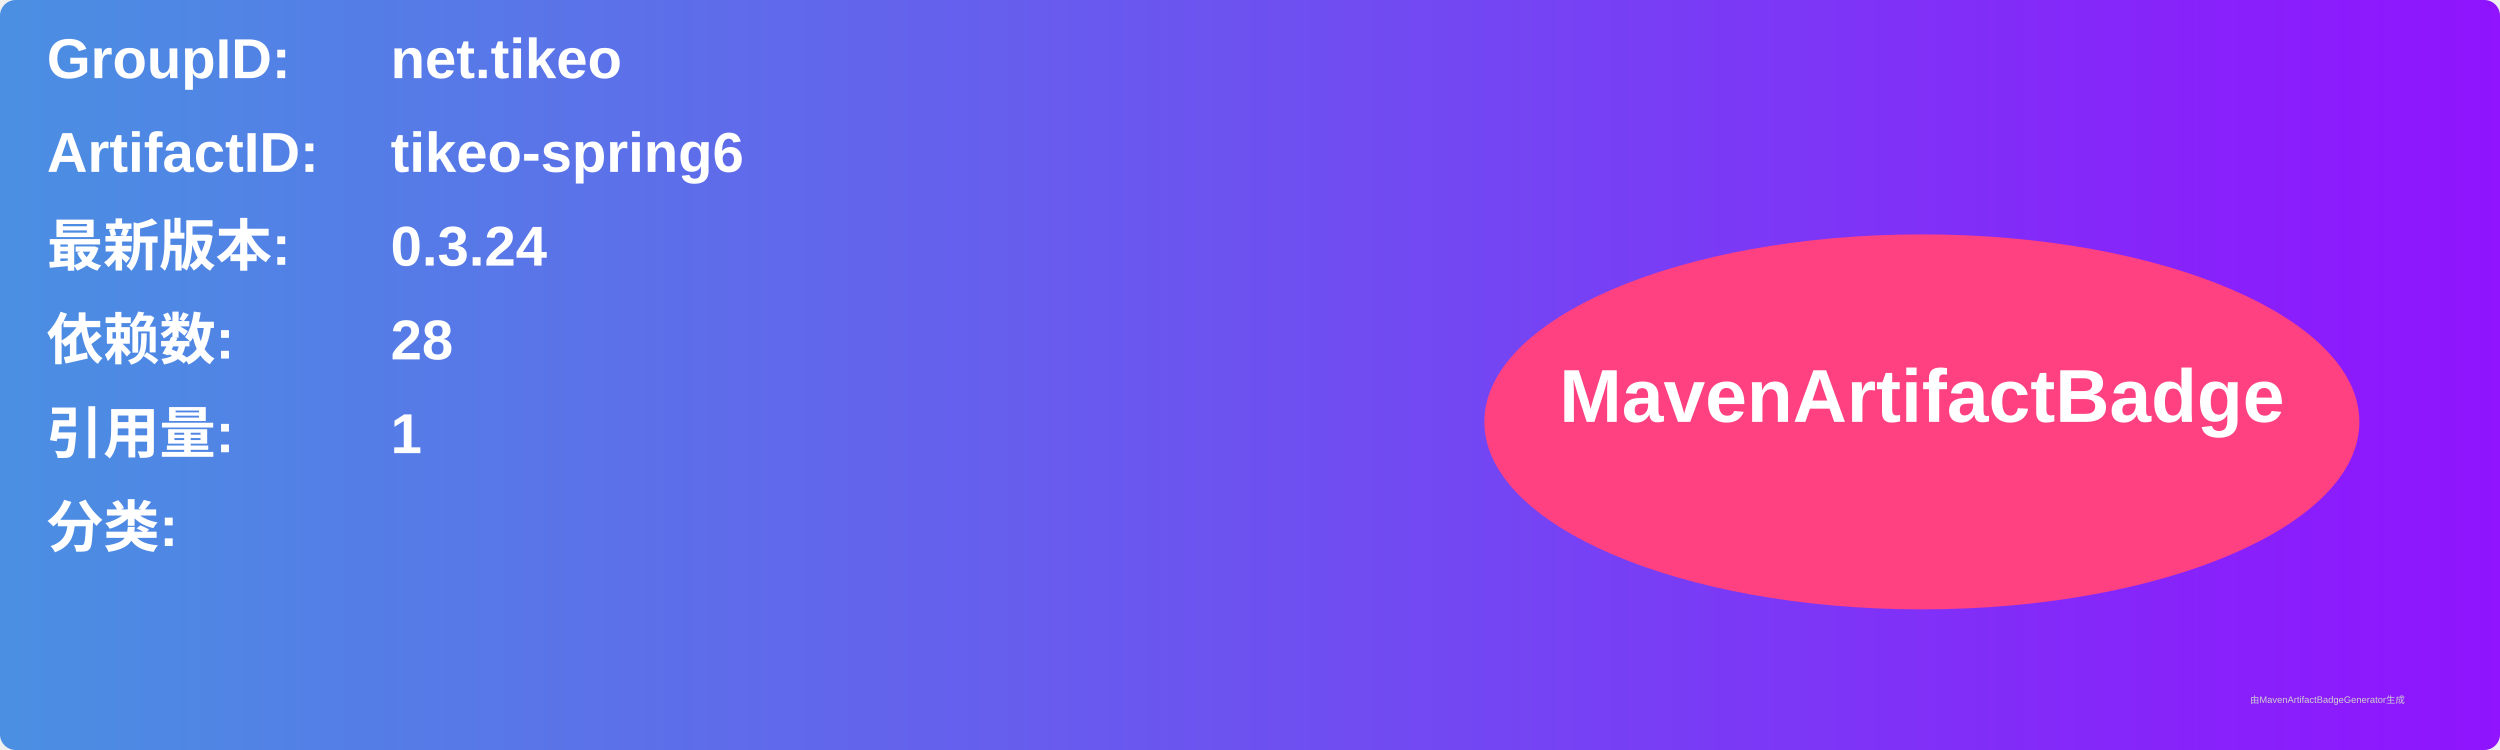
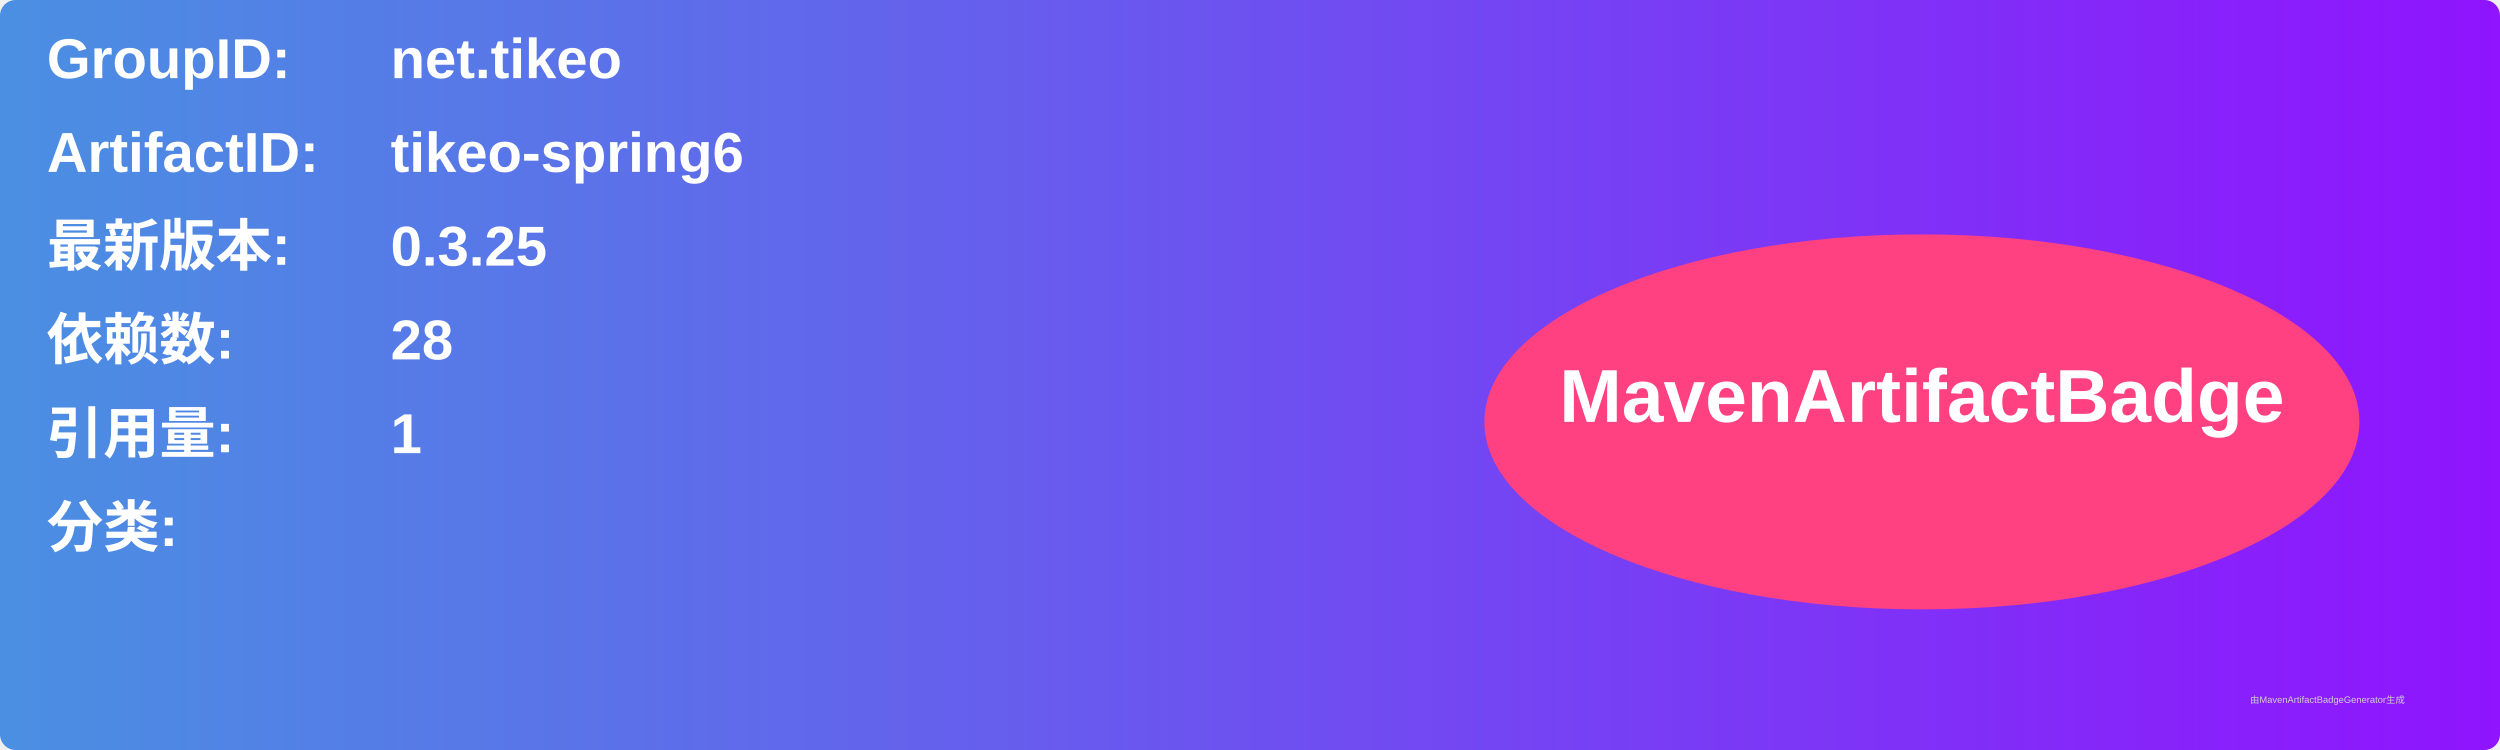
<svg xmlns="http://www.w3.org/2000/svg" width="800" height="240" viewBox="0 0 800 240">
  <linearGradient id="grad" x1="0%" y1="0%" x2="100%" y2="0%">
    <stop offset="0%" stop-color="#4a90e2" />
    <stop offset="100%" stop-color="#9013fe" />
  </linearGradient>
  <rect width="100%" height="100%" rx="5" ry="5" fill="url(#grad)" />
  <g transform="translate(15, 15)">
    <text x="0" y="10" font-family="Arial" font-size="18" fill="white" font-weight="bold" width="260">GroupID:</text>
    <text x="110" y="10" font-family="Arial" font-size="18" fill="white" font-weight="bold" width="460">net.tikeo</text>
    <text x="0" y="40" font-family="Arial" font-size="18" fill="white" font-weight="bold" width="260">ArtifactID:</text>
    <text x="110" y="40" font-family="Arial" font-size="18" fill="white" font-weight="bold" width="460">tikeo-spring6</text>
    <text x="0" y="70" font-family="Arial" font-size="18" fill="white" font-weight="bold">最新版本:</text>
    <text x="110" y="70" font-family="Arial" font-size="18" fill="white" font-weight="bold">
-       <tspan font-weight="bold">0.3.24</tspan>
+       <tspan font-weight="bold">0.3.25</tspan>
    </text>
    <text x="0" y="100" font-family="Arial" font-size="18" fill="white" font-weight="bold">依赖数: </text>
    <text x="110" y="100" font-family="Arial" font-size="18" fill="white">
      <tspan font-weight="bold">28</tspan>
    </text>
    <text x="0" y="130" font-family="Arial" font-size="18" fill="white" font-weight="bold">引用量: </text>
    <text x="110" y="130" font-family="Arial" font-size="18" fill="white">
      <tspan font-weight="bold">1</tspan>
    </text>
    <text x="0" y="160" font-family="Arial" font-size="18" fill="white" font-weight="bold">分类:</text>
    <text x="10" y="190" font-family="Arial" font-size="10" fill="white">
      <tspan font-weight="bold" />
    </text>
    <ellipse cx="600" cy="120" rx="140" ry="60" fill="#ff4081" />
    <text x="600" y="120" text-anchor="middle" font-family="Arial" font-size="24" fill="white" font-weight="bold">MavenArtifactBadge</text>
  </g>
  <text x="720" y="225" font-family="Arial" font-size="3" fill="#d0d0d0">由MavenArtifactBadgeGenerator生成</text>
</svg>
